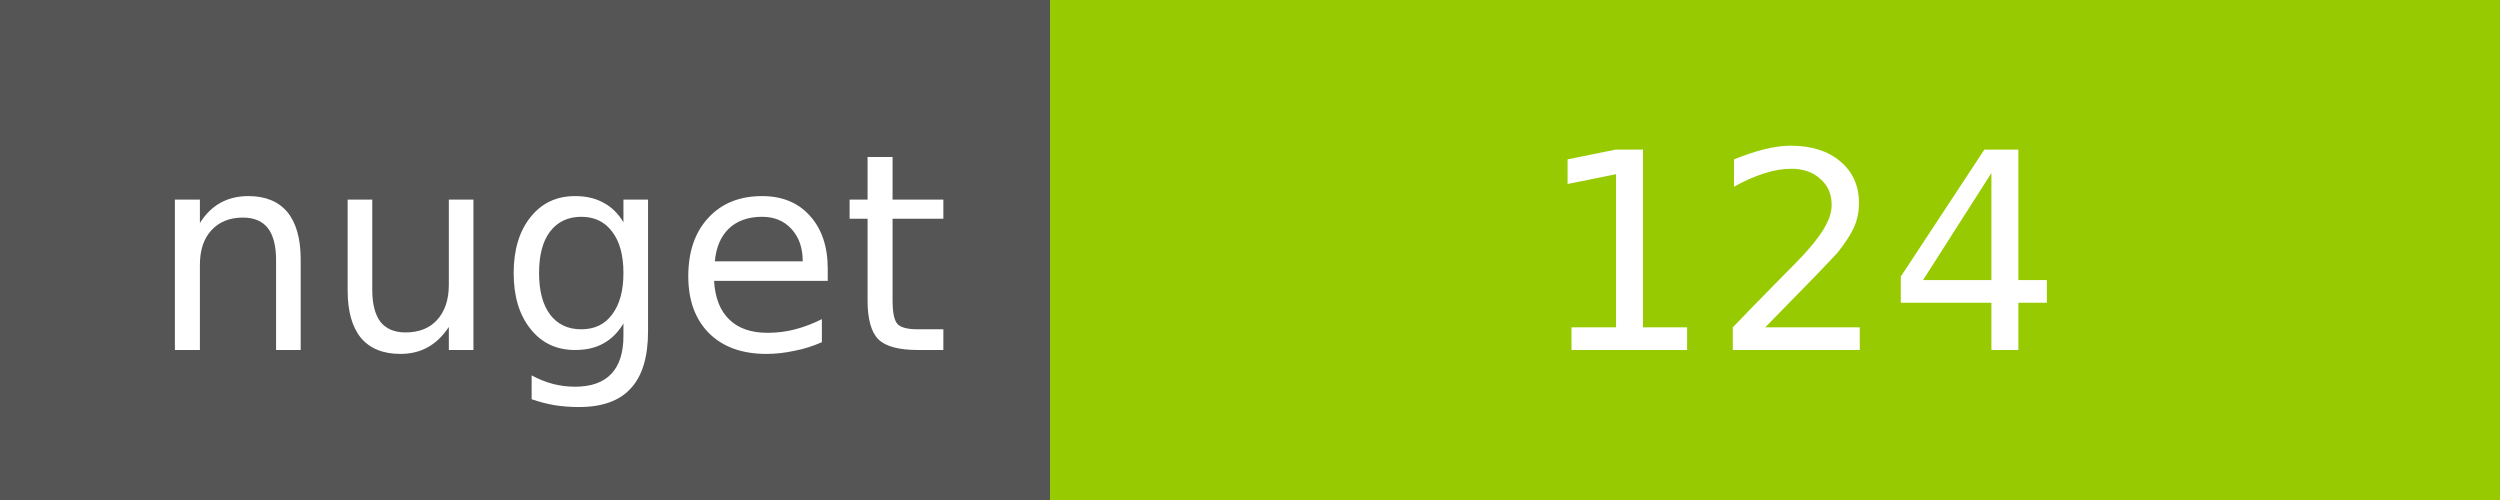
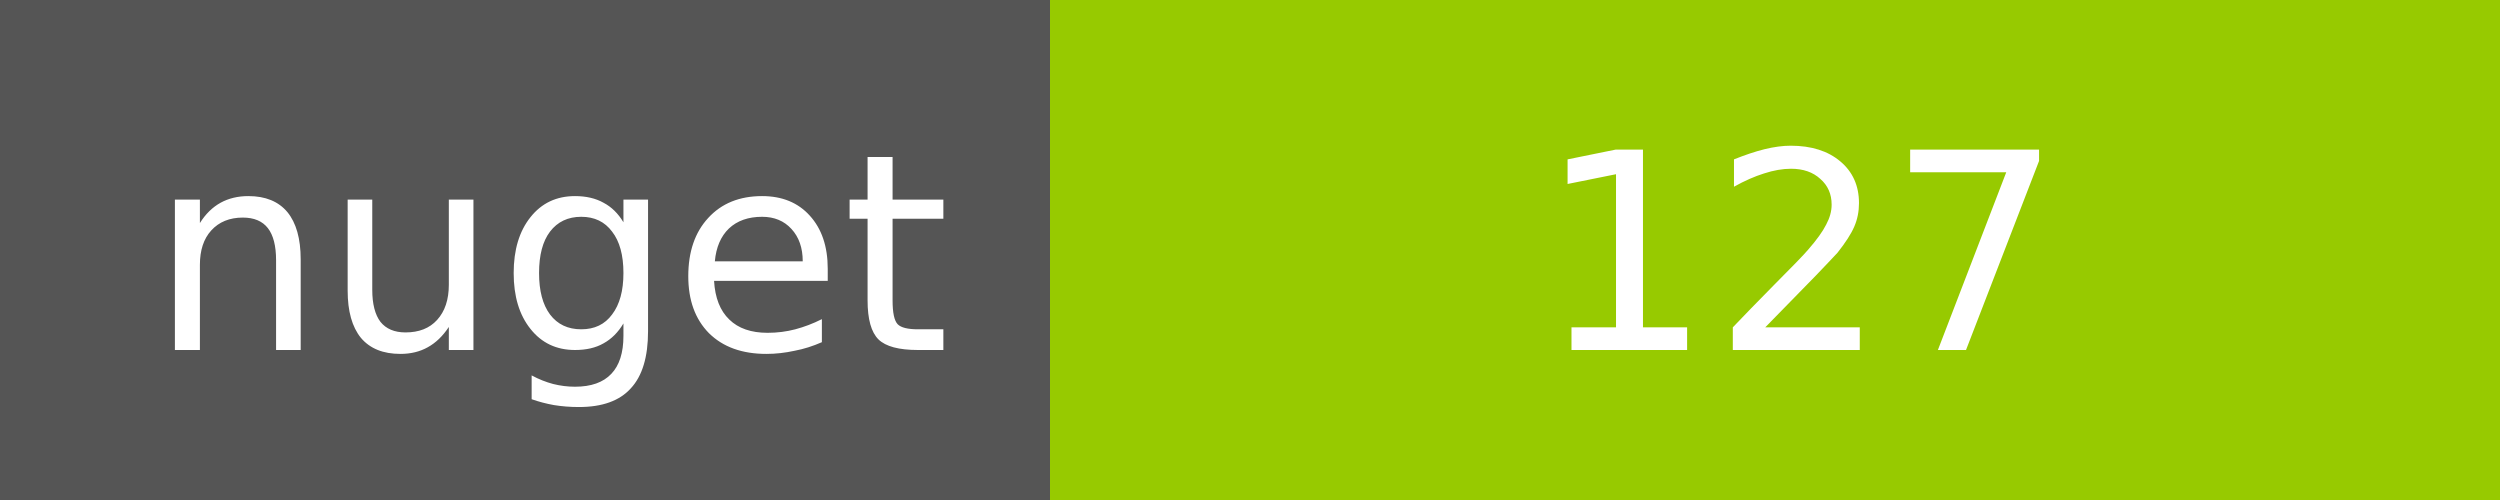
<svg xmlns="http://www.w3.org/2000/svg" width="100" height="20">
  <g shape-rendering="crispEdges">
    <path fill="#555" d="M0 0h42v20H0z" />
    <path fill="#97CA00" d="M42 0h58v20H42z" />
  </g>
  <g fill="#fff" text-anchor="middle" font-family="DejaVu Sans,Verdana,Geneva,sans-serif" font-size="11">
    <text x="22" y="14">nuget</text>
-     <text x="72" y="14">124</text>
+     <text x="72" y="14">127</text>
  </g>
</svg>
